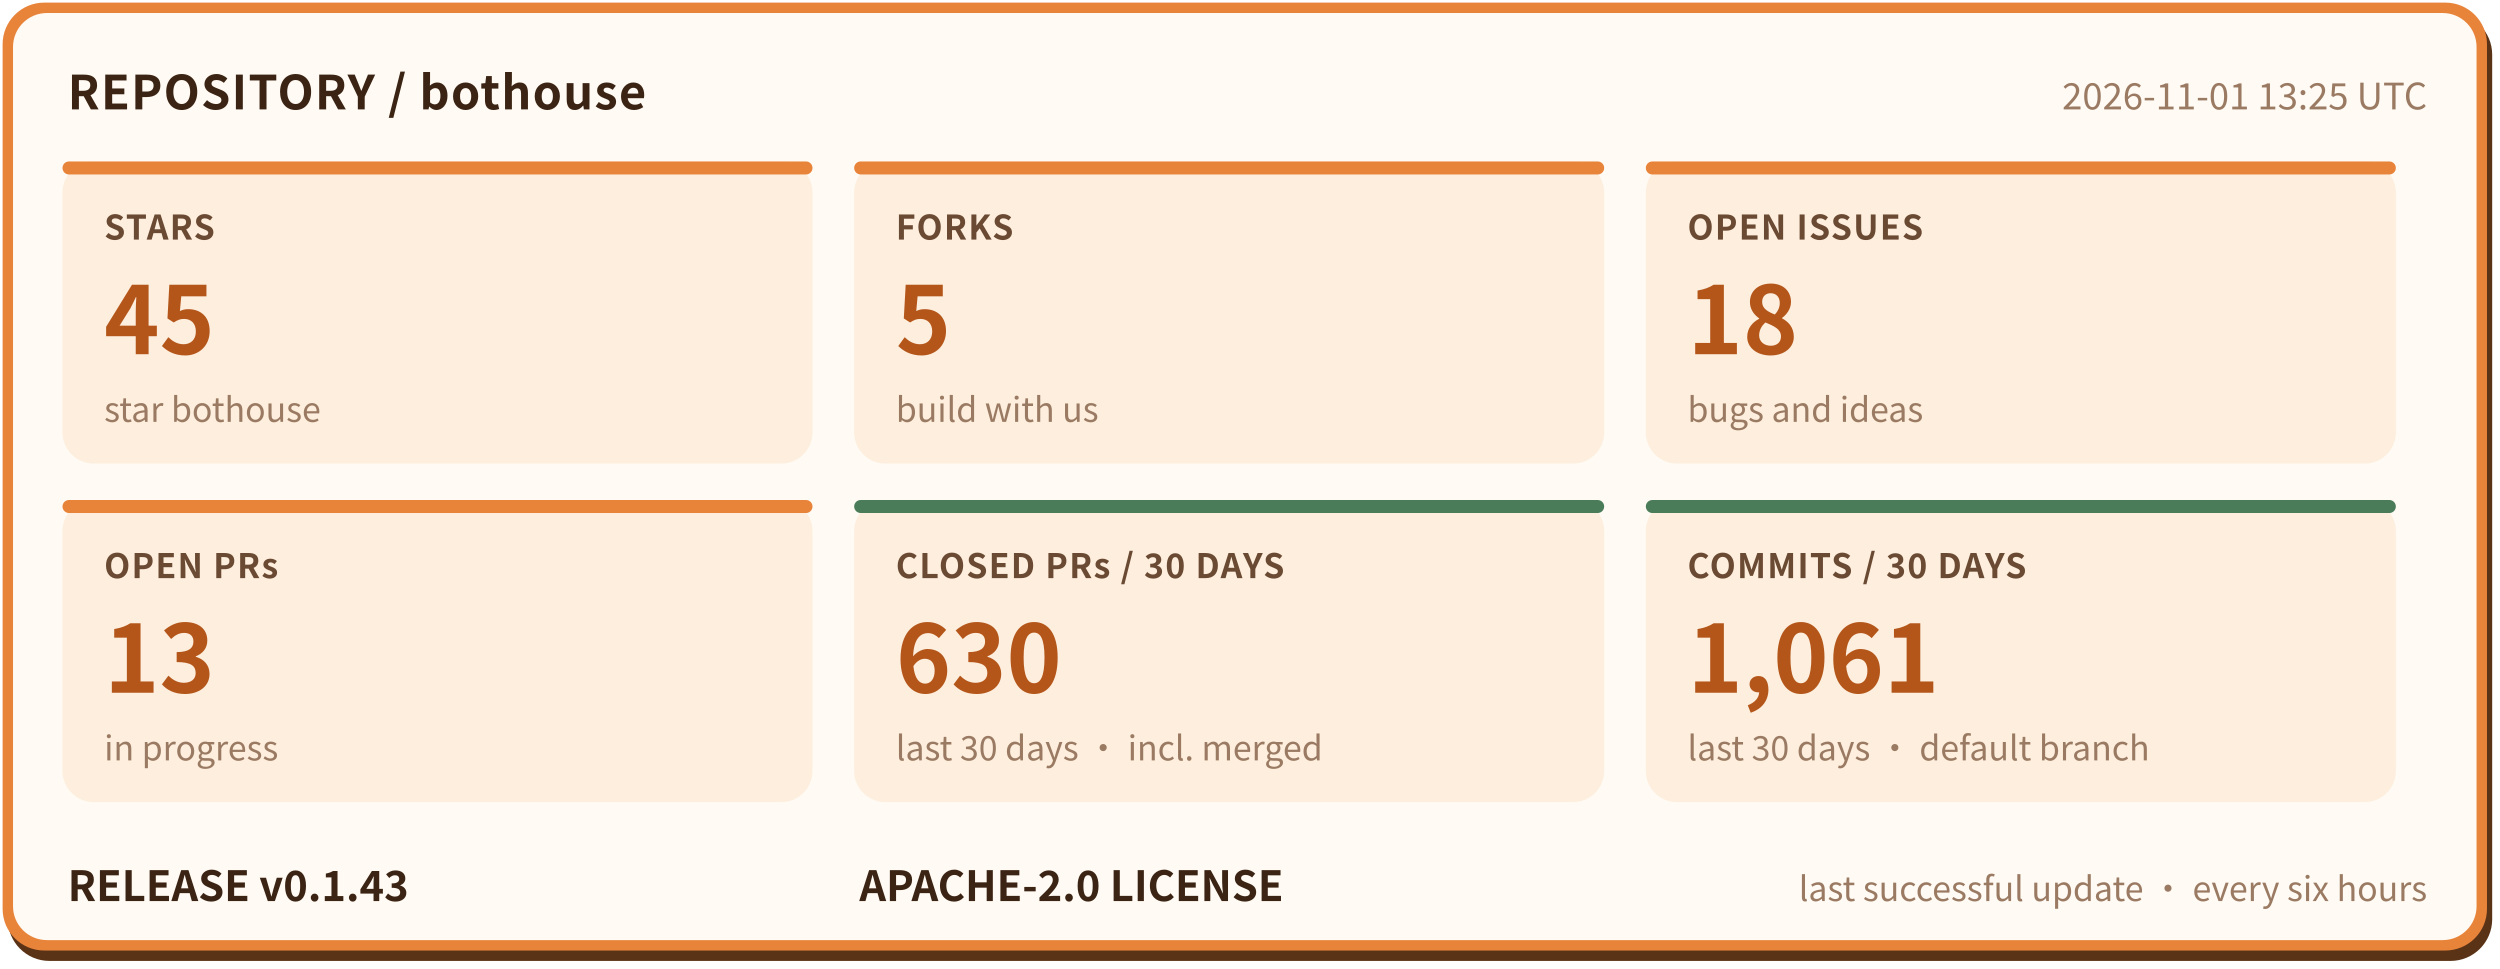
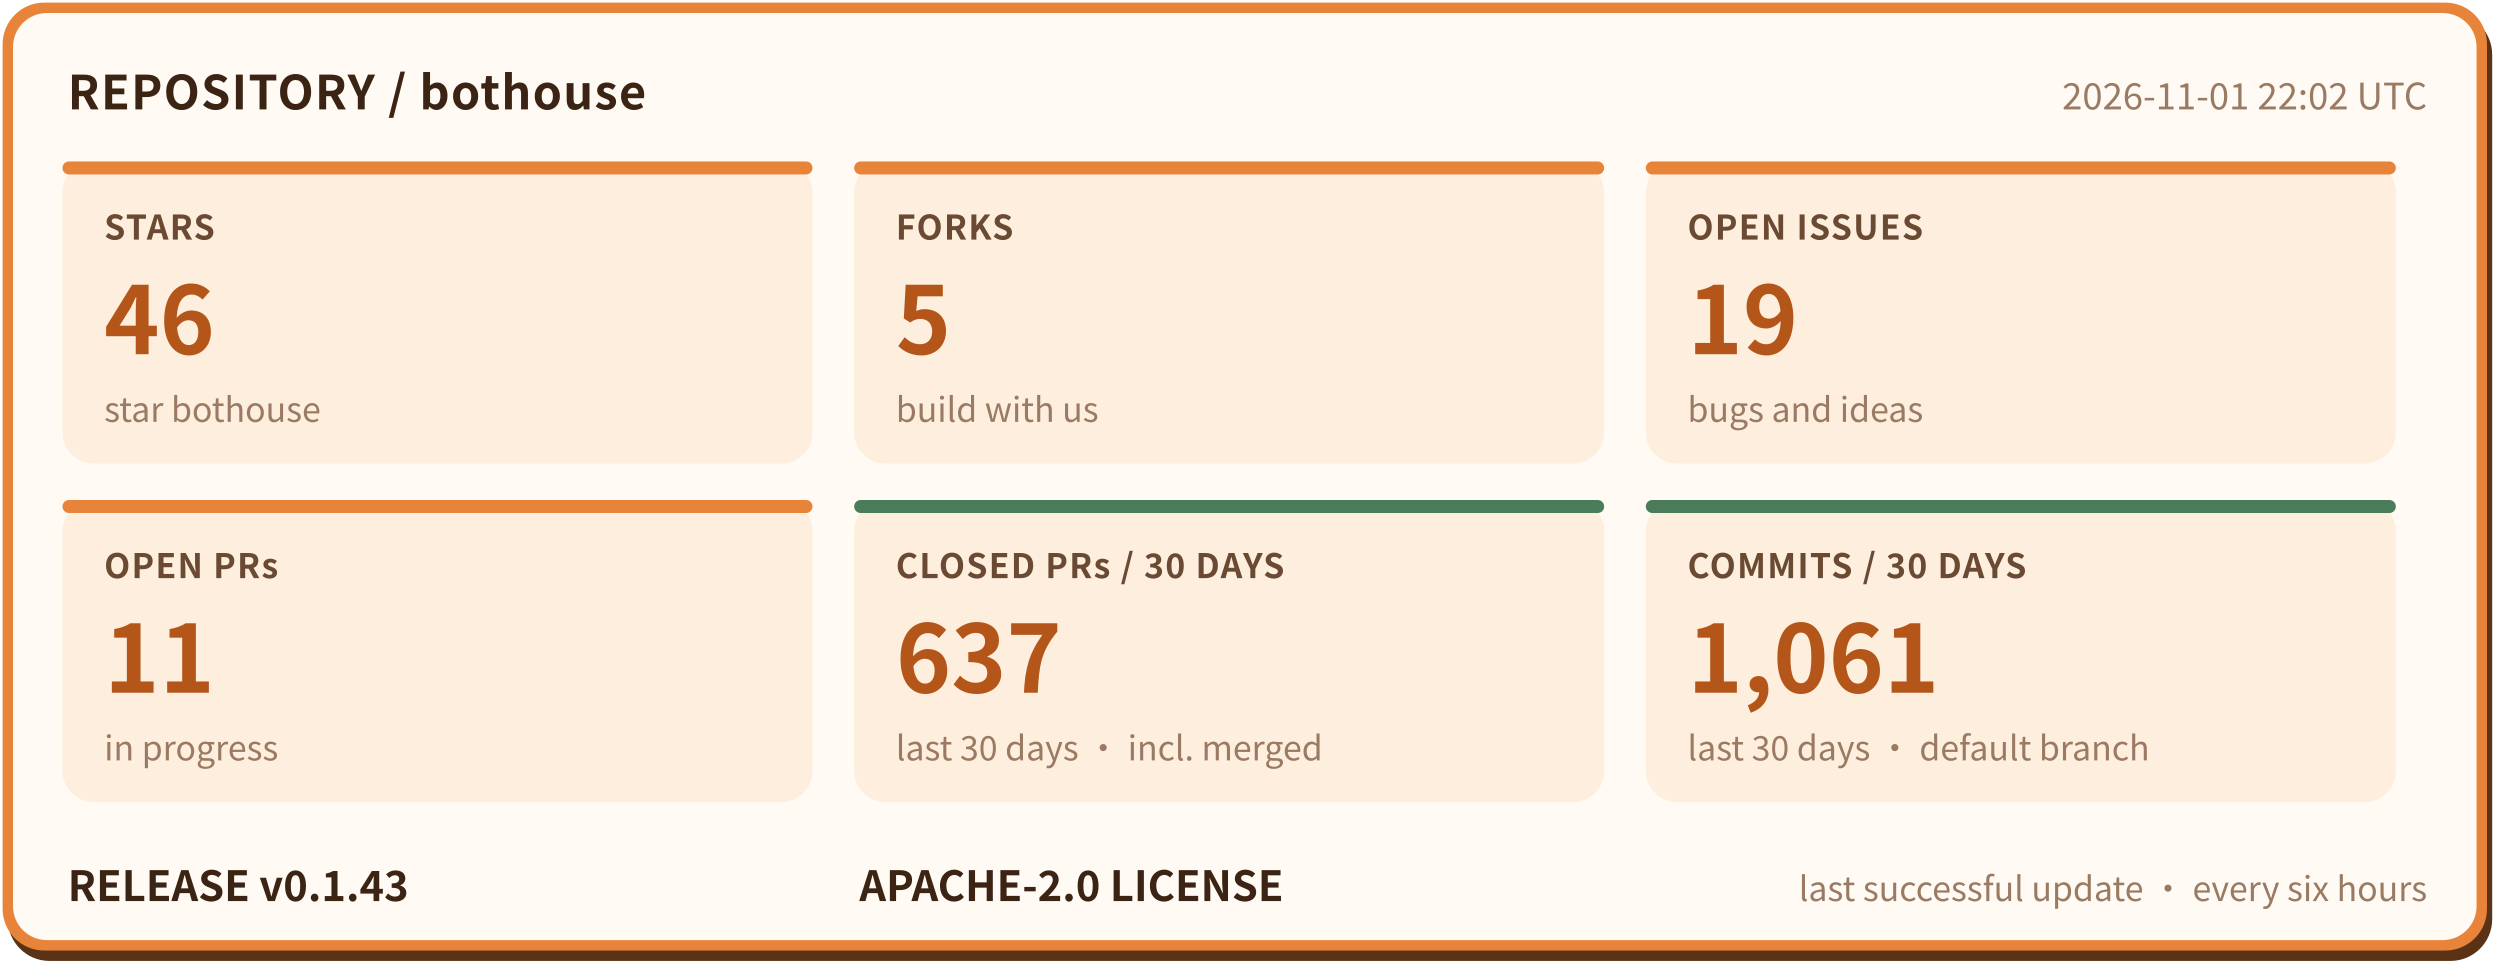
- <svg xmlns="http://www.w3.org/2000/svg" width="960" height="372" viewBox="0 0 960 372" role="img" aria-label="bothouse repository status: STARS 45, FORKS 5, OPEN ISSUES 18, OPEN PRs 13, CLOSED PRs / 30 DAYS 630, COMMITS / 30 DAYS 1061, RELEASE v0.1.43" font-family="'PingFang SC','Hiragino Sans GB','Microsoft YaHei','Noto Sans CJK SC',-apple-system,'Segoe UI',sans-serif">
+ <svg xmlns="http://www.w3.org/2000/svg" width="960" height="372" viewBox="0 0 960 372" role="img" aria-label="bothouse repository status: STARS 46, FORKS 5, OPEN ISSUES 19, OPEN PRs 11, CLOSED PRs / 30 DAYS 637, COMMITS / 30 DAYS 1061, RELEASE v0.1.43" font-family="'PingFang SC','Hiragino Sans GB','Microsoft YaHei','Noto Sans CJK SC',-apple-system,'Segoe UI',sans-serif">
  <rect x="3" y="5" width="954" height="364" rx="16" fill="#5a3317" />
  <rect x="1" y="1" width="954" height="364" rx="16" fill="#e8833a" />
  <rect x="5" y="5" width="946" height="356" rx="13" fill="#fffaf3" />
  <text x="26" y="42" font-size="18" font-weight="700" letter-spacing="0.5" fill="#3b2414">REPOSITORY / bothouse</text>
-   <text x="932" y="42" font-size="14" fill="#9a7a62" text-anchor="end">2026-11-01 13:25 UTC</text>
+   <text x="932" y="42" font-size="14" fill="#9a7a62" text-anchor="end">2026-11-01 22:02 UTC</text>
  <rect x="24" y="62" width="288" height="116" rx="12" fill="#fdeedd" />
  <rect x="24" y="62" width="288" height="5" rx="2.5" fill="#e8833a" />
  <text x="40" y="92" font-size="13" font-weight="600" letter-spacing="0.5" fill="#6b4a33">STARS</text>
-   <text x="40" y="136" font-size="36" font-weight="800" fill="#b4561a">45</text>
+   <text x="40" y="136" font-size="36" font-weight="800" fill="#b4561a">46</text>
  <text x="40" y="162" font-size="13" fill="#9a7a62">star bothouse</text>
  <rect x="328" y="62" width="288" height="116" rx="12" fill="#fdeedd" />
  <rect x="328" y="62" width="288" height="5" rx="2.5" fill="#e8833a" />
  <text x="344" y="92" font-size="13" font-weight="600" letter-spacing="0.5" fill="#6b4a33">FORKS</text>
  <text x="344" y="136" font-size="36" font-weight="800" fill="#b4561a">5</text>
  <text x="344" y="162" font-size="13" fill="#9a7a62">build with us</text>
  <rect x="632" y="62" width="288" height="116" rx="12" fill="#fdeedd" />
  <rect x="632" y="62" width="288" height="5" rx="2.5" fill="#e8833a" />
  <text x="648" y="92" font-size="13" font-weight="600" letter-spacing="0.5" fill="#6b4a33">OPEN ISSUES</text>
-   <text x="648" y="136" font-size="36" font-weight="800" fill="#b4561a">18</text>
+   <text x="648" y="136" font-size="36" font-weight="800" fill="#b4561a">19</text>
  <text x="648" y="162" font-size="13" fill="#9a7a62">bugs and ideas</text>
  <rect x="24" y="192" width="288" height="116" rx="12" fill="#fdeedd" />
  <rect x="24" y="192" width="288" height="5" rx="2.5" fill="#e8833a" />
  <text x="40" y="222" font-size="13" font-weight="600" letter-spacing="0.5" fill="#6b4a33">OPEN PRs</text>
-   <text x="40" y="266" font-size="36" font-weight="800" fill="#b4561a">13</text>
+   <text x="40" y="266" font-size="36" font-weight="800" fill="#b4561a">11</text>
  <text x="40" y="292" font-size="13" fill="#9a7a62">in progress</text>
  <rect x="328" y="192" width="288" height="116" rx="12" fill="#fdeedd" />
  <rect x="328" y="192" width="288" height="5" rx="2.5" fill="#4a7c59" />
  <text x="344" y="222" font-size="13" font-weight="600" letter-spacing="0.5" fill="#6b4a33">CLOSED PRs / 30 DAYS</text>
-   <text x="344" y="266" font-size="36" font-weight="800" fill="#b4561a">630</text>
+   <text x="344" y="266" font-size="36" font-weight="800" fill="#b4561a">637</text>
  <text x="344" y="292" font-size="13" fill="#9a7a62">last 30 days · incl. merged</text>
  <rect x="632" y="192" width="288" height="116" rx="12" fill="#fdeedd" />
  <rect x="632" y="192" width="288" height="5" rx="2.5" fill="#4a7c59" />
  <text x="648" y="222" font-size="13" font-weight="600" letter-spacing="0.5" fill="#6b4a33">COMMITS / 30 DAYS</text>
  <text x="648" y="266" font-size="36" font-weight="800" fill="#b4561a">1,061</text>
  <text x="648" y="292" font-size="13" fill="#9a7a62">last 30 days · default branch</text>
  <text x="26" y="346" font-size="16" font-weight="700" fill="#3b2414">RELEASE v0.1.43</text>
  <text x="330" y="346" font-size="16" font-weight="700" fill="#3b2414">APACHE-2.0 LICENSE</text>
  <text x="932" y="346" font-size="13" fill="#9a7a62" text-anchor="end">last successful update · every six hours</text>
</svg>
